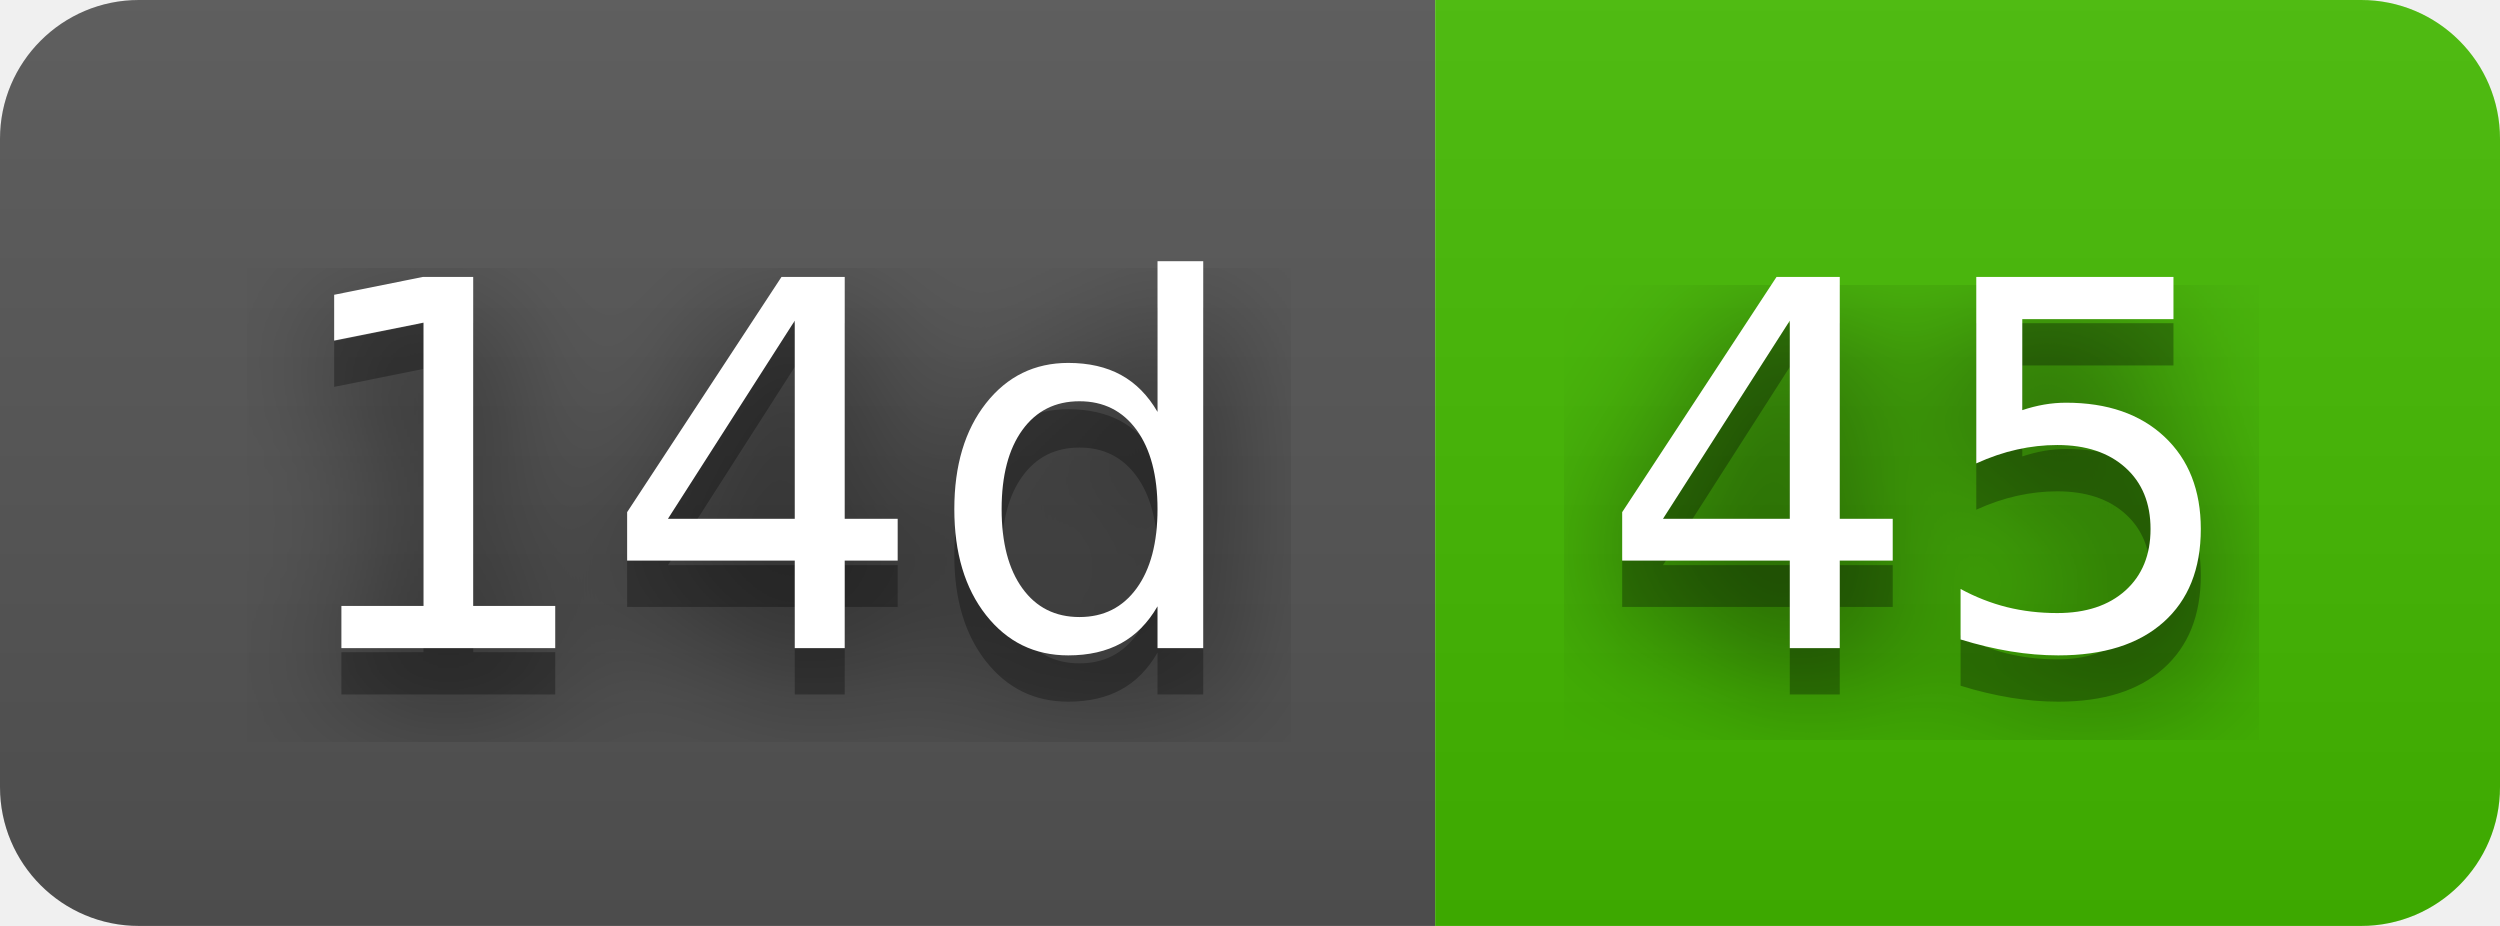
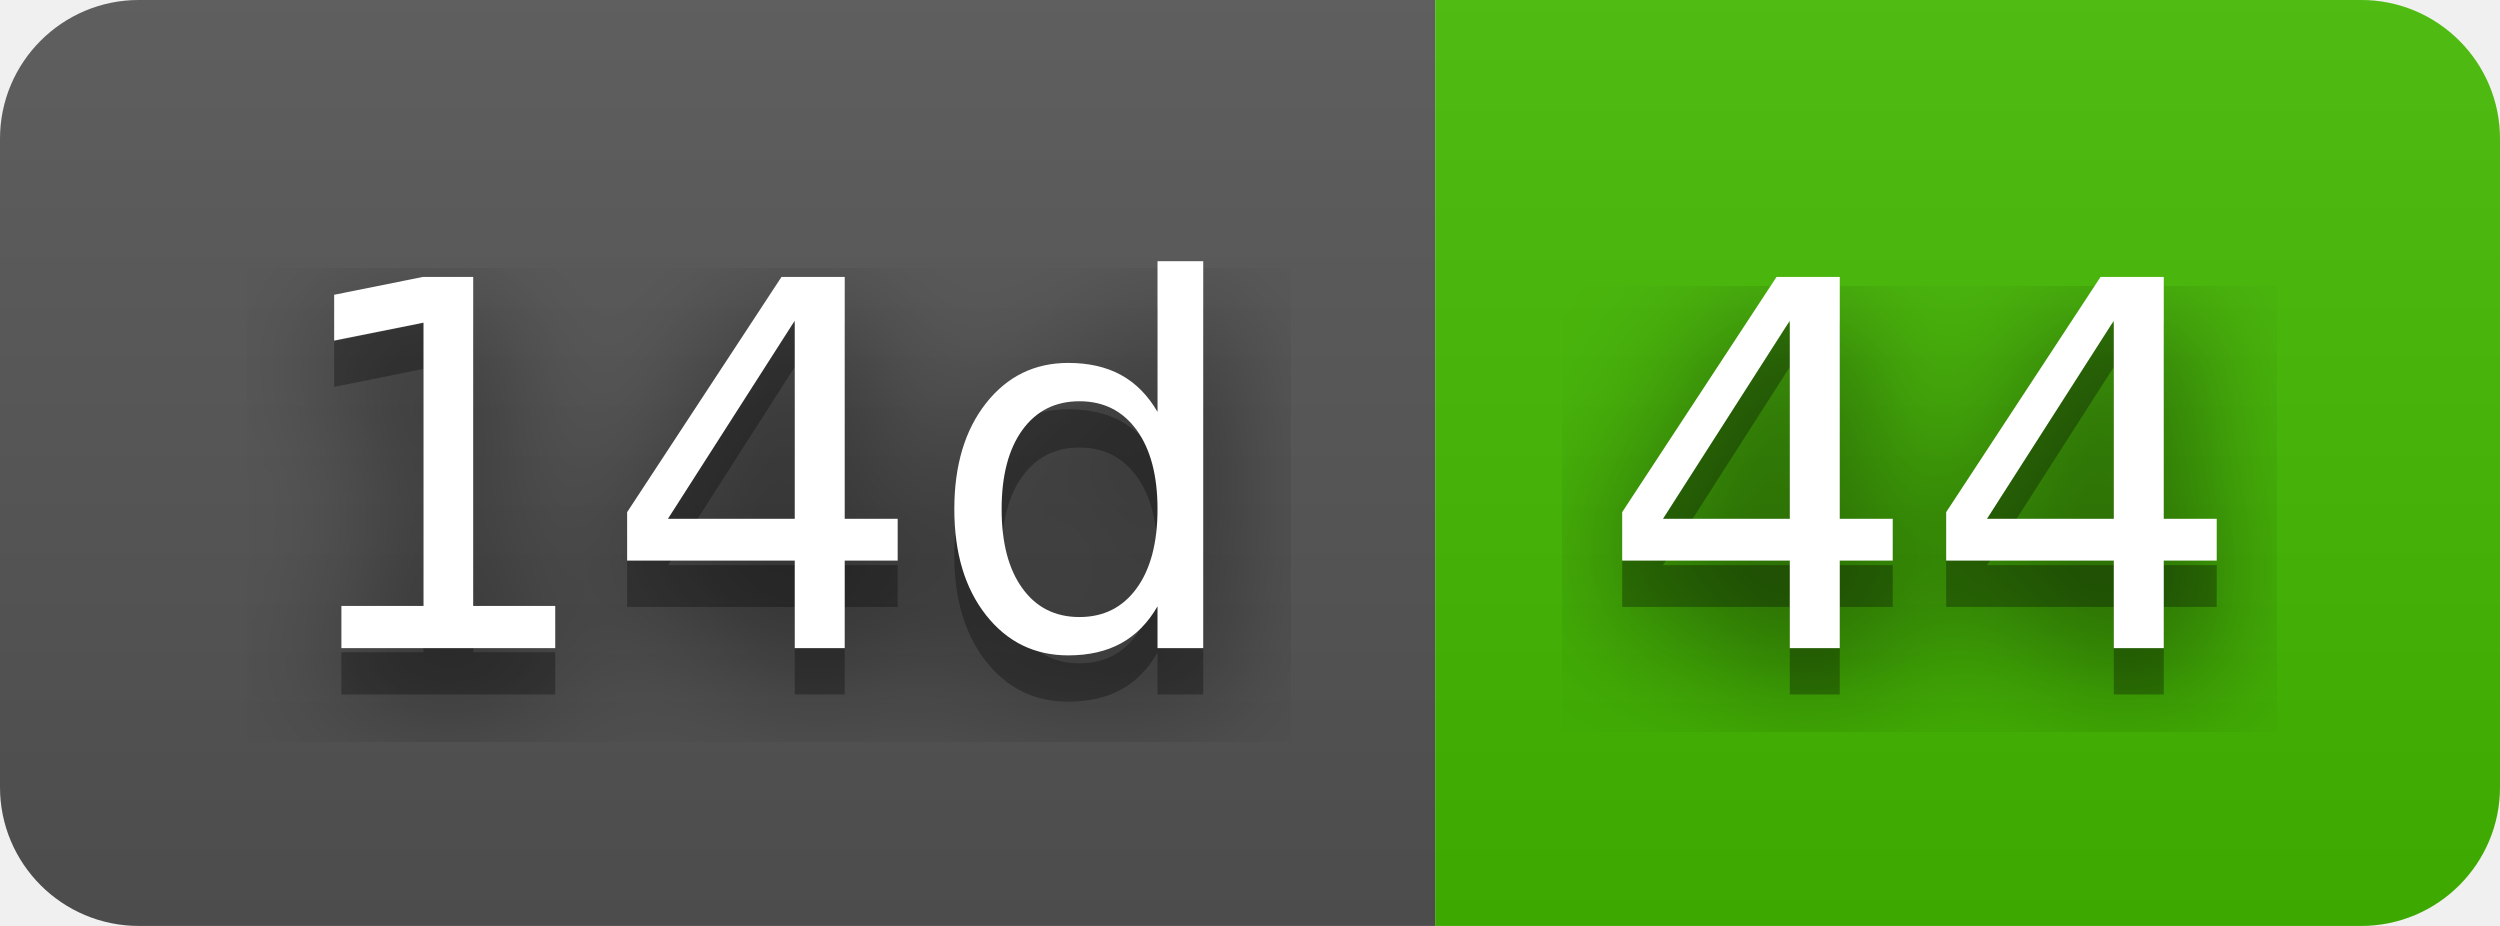
- <svg xmlns="http://www.w3.org/2000/svg" width="54" height="20" role="img" aria-label="14d: 45">
+ <svg xmlns="http://www.w3.org/2000/svg" width="54" height="20" role="img" aria-label="14d: 44">
  <filter id="blur">
    <feGaussianBlur stdDeviation="16" />
  </filter>
  <linearGradient id="s" x2="0" y2="100%">
    <stop offset="0" stop-color="#bbb" stop-opacity=".1" />
    <stop offset="1" stop-opacity=".1" />
  </linearGradient>
  <clipPath id="r">
    <rect width="54" height="20" rx="3" />
  </clipPath>
  <g clip-path="url(#r)">
    <rect width="31" height="20" fill="#555" />
    <rect x="31" width="23" height="20" fill="#4b0" />
    <rect width="54" height="20" fill="url(#s)" />
  </g>
  <g fill="#fff" text-anchor="middle" font-family="Verdana,Geneva,DejaVu Sans,sans-serif" text-rendering="geometricPrecision" font-size="110">
    <g transform="scale(.1)">
      <g aria-hidden="true" fill="#010101">
        <text x="165" y="150" fill-opacity=".8" filter="url(#blur)" textLength="210">14d</text>
        <text x="165" y="150" fill-opacity=".3" textLength="210">14d</text>
      </g>
      <text x="165" y="140" textLength="210">14d</text>
    </g>
    <g transform="scale(.1)">
      <g aria-hidden="true" fill="#010101">
-         <text x="415" y="150" fill-opacity=".8" filter="url(#blur)" textLength="130">45</text>
-         <text x="415" y="150" fill-opacity=".3" textLength="130">45</text>
+         <text x="415" y="150" fill-opacity=".8" filter="url(#blur)" textLength="130">44</text>
+         <text x="415" y="150" fill-opacity=".3" textLength="130">44</text>
      </g>
-       <text x="415" y="140" textLength="130">45</text>
+       <text x="415" y="140" textLength="130">44</text>
    </g>
  </g>
</svg>
